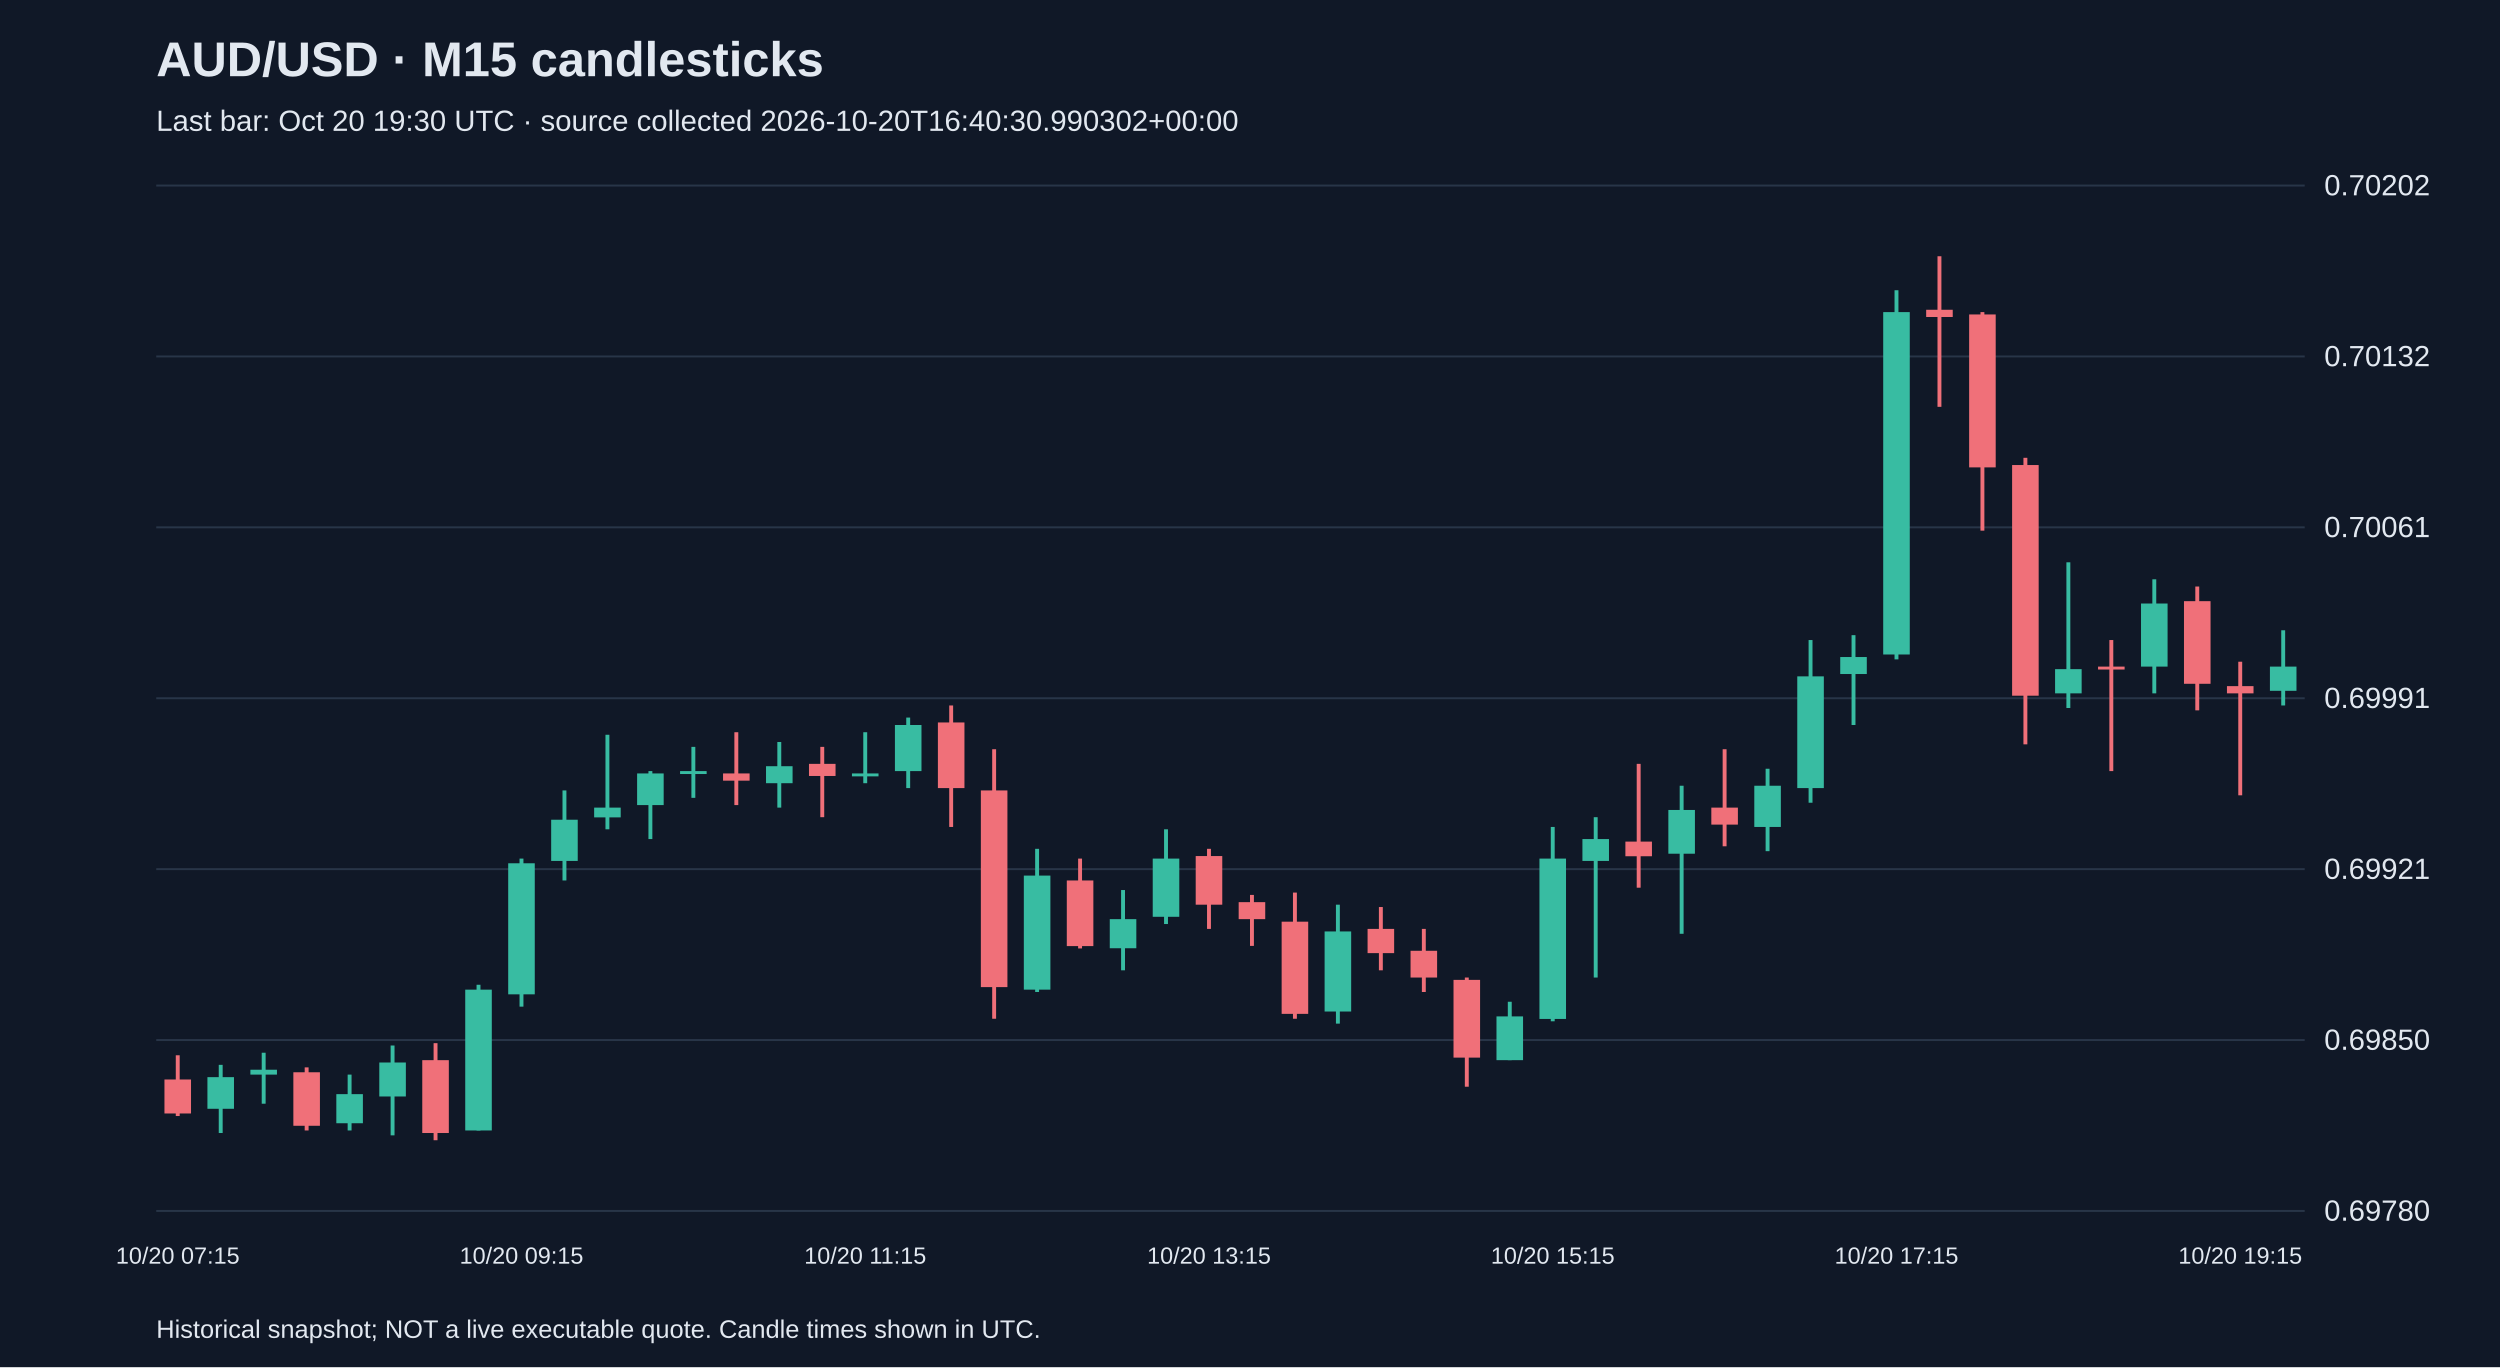
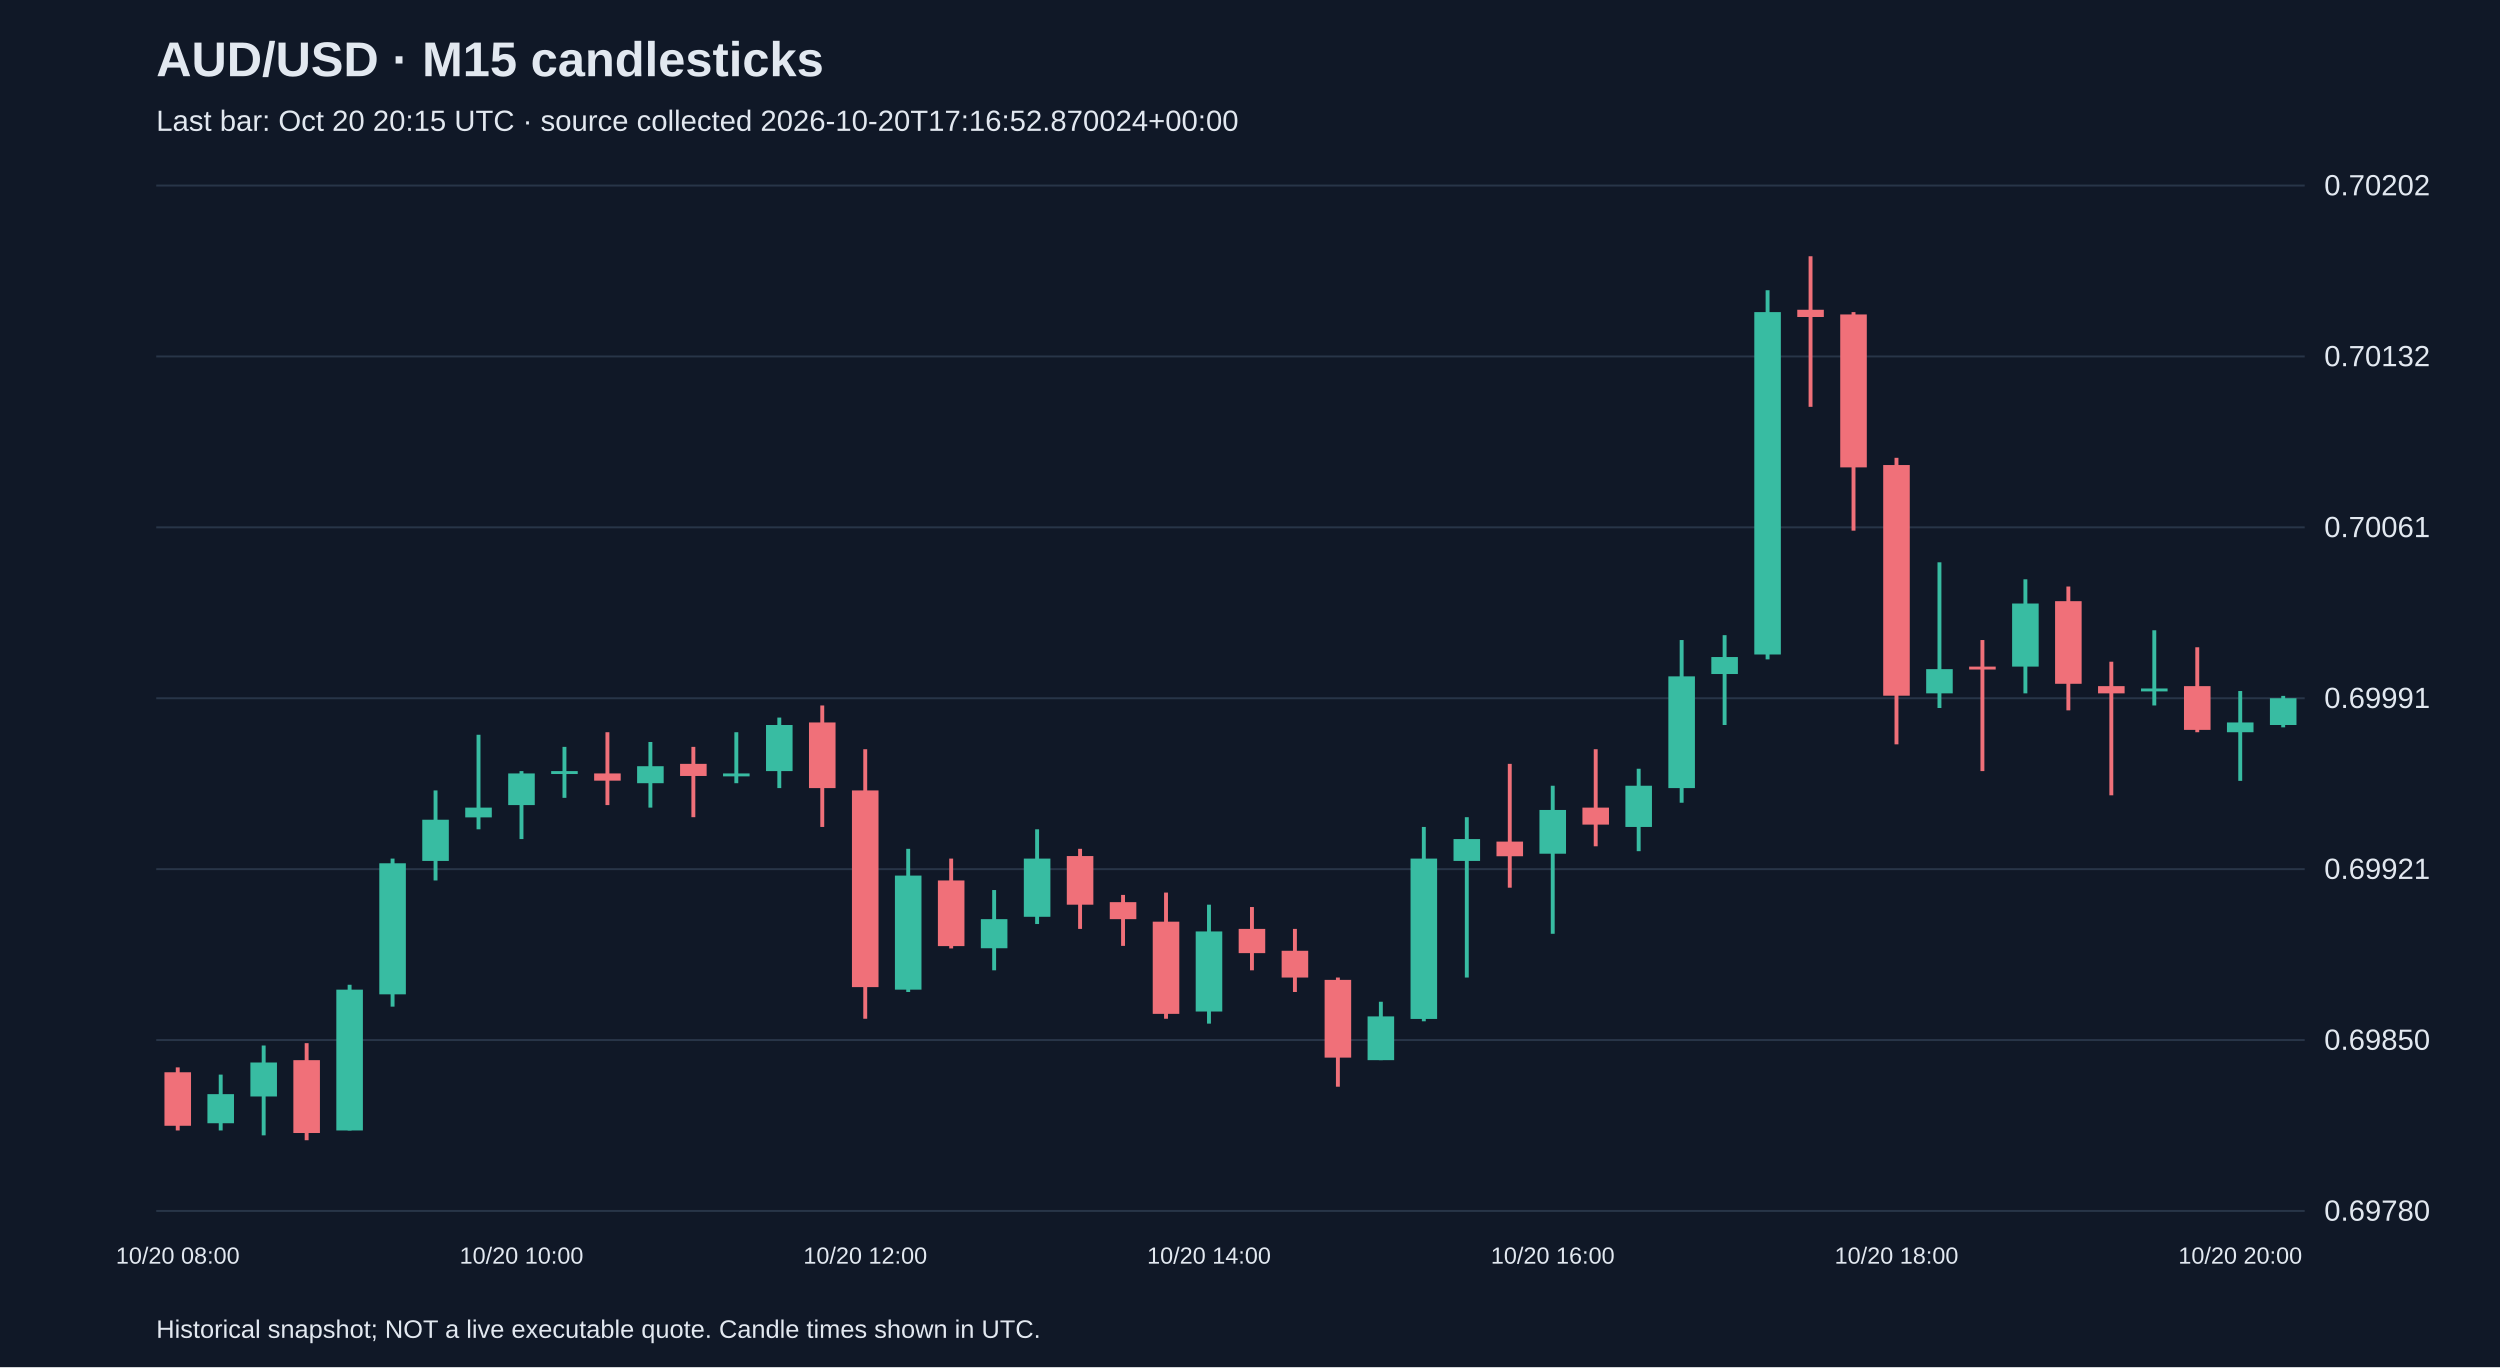
<svg xmlns="http://www.w3.org/2000/svg" viewBox="0 0 1280 700">
  <rect width="100%" height="100%" fill="#101827" />
  <style>text{font-family:Arial,sans-serif;fill:#e2e8f0}</style>
  <text x="80" y="39" font-size="25" font-weight="bold">AUD/USD · M15 candlesticks</text>
-   <text x="80" y="67" font-size="15" fill="#a6b1c5">Last bar: Oct 20 19:30 UTC · source collected 2026-10-20T16:40:30.990302+00:00</text>
+   <text x="80" y="67" font-size="15" fill="#a6b1c5">Last bar: Oct 20 20:15 UTC · source collected 2026-10-20T17:16:52.870024+00:00</text>
  <line x1="80" y1="620.0" x2="1180" y2="620.0" stroke="#283548" />
  <text x="1190" y="625.0" font-size="15">0.69780</text>
  <line x1="80" y1="532.5" x2="1180" y2="532.5" stroke="#283548" />
  <text x="1190" y="537.5" font-size="15">0.69850</text>
  <line x1="80" y1="445.0" x2="1180" y2="445.0" stroke="#283548" />
  <text x="1190" y="450.0" font-size="15">0.69921</text>
  <line x1="80" y1="357.5" x2="1180" y2="357.5" stroke="#283548" />
  <text x="1190" y="362.5" font-size="15">0.69991</text>
  <line x1="80" y1="270.0" x2="1180" y2="270.0" stroke="#283548" />
  <text x="1190" y="275.0" font-size="15">0.70061</text>
  <line x1="80" y1="182.5" x2="1180" y2="182.5" stroke="#283548" />
  <text x="1190" y="187.5" font-size="15">0.70132</text>
  <line x1="80" y1="95.0" x2="1180" y2="95.0" stroke="#283548" />
  <text x="1190" y="100.0" font-size="15">0.70202</text>
-   <line x1="91.0" y1="540.3" x2="91.0" y2="571.4" stroke="#f07079" stroke-width="2" />
-   <rect x="84.2" y="552.7" width="13.6" height="17.4" fill="#f07079" />
-   <text x="91.0" y="647" text-anchor="middle" font-size="12">10/20 07:15</text>
-   <line x1="113.0" y1="545.2" x2="113.0" y2="580.1" stroke="#38bca2" stroke-width="2" />
-   <rect x="106.2" y="551.5" width="13.6" height="16.2" fill="#38bca2" />
-   <line x1="135.0" y1="539.0" x2="135.0" y2="565.1" stroke="#38bca2" stroke-width="2" />
-   <rect x="128.2" y="547.7" width="13.6" height="2.5" fill="#38bca2" />
-   <line x1="157.0" y1="546.5" x2="157.0" y2="578.8" stroke="#f07079" stroke-width="2" />
-   <rect x="150.2" y="549.0" width="13.6" height="27.4" fill="#f07079" />
-   <line x1="179.0" y1="550.2" x2="179.0" y2="578.8" stroke="#38bca2" stroke-width="2" />
-   <rect x="172.2" y="560.2" width="13.6" height="14.9" fill="#38bca2" />
-   <line x1="201.0" y1="535.3" x2="201.0" y2="581.3" stroke="#38bca2" stroke-width="2" />
-   <rect x="194.2" y="544.0" width="13.6" height="17.4" fill="#38bca2" />
-   <line x1="223.0" y1="534.1" x2="223.0" y2="583.8" stroke="#f07079" stroke-width="2" />
-   <rect x="216.2" y="542.8" width="13.6" height="37.3" fill="#f07079" />
-   <line x1="245.0" y1="504.2" x2="245.0" y2="578.8" stroke="#38bca2" stroke-width="2" />
-   <rect x="238.2" y="506.7" width="13.6" height="72.1" fill="#38bca2" />
-   <line x1="267.0" y1="439.6" x2="267.0" y2="515.4" stroke="#38bca2" stroke-width="2" />
-   <rect x="260.2" y="442.0" width="13.6" height="67.1" fill="#38bca2" />
-   <text x="267.0" y="647" text-anchor="middle" font-size="12">10/20 09:15</text>
-   <line x1="289.0" y1="404.7" x2="289.0" y2="450.8" stroke="#38bca2" stroke-width="2" />
-   <rect x="282.2" y="419.7" width="13.6" height="21.1" fill="#38bca2" />
-   <line x1="311.0" y1="376.2" x2="311.0" y2="424.6" stroke="#38bca2" stroke-width="2" />
-   <rect x="304.2" y="413.5" width="13.6" height="5.0" fill="#38bca2" />
-   <line x1="333.0" y1="394.8" x2="333.0" y2="429.6" stroke="#38bca2" stroke-width="2" />
-   <rect x="326.2" y="396.0" width="13.6" height="16.2" fill="#38bca2" />
-   <line x1="355.0" y1="382.4" x2="355.0" y2="408.5" stroke="#38bca2" stroke-width="2" />
-   <rect x="348.2" y="394.8" width="13.6" height="1.5" fill="#38bca2" />
-   <line x1="377.0" y1="374.9" x2="377.0" y2="412.2" stroke="#f07079" stroke-width="2" />
-   <rect x="370.2" y="396.0" width="13.6" height="3.7" fill="#f07079" />
-   <line x1="399.0" y1="379.9" x2="399.0" y2="413.5" stroke="#38bca2" stroke-width="2" />
-   <rect x="392.2" y="392.3" width="13.6" height="8.7" fill="#38bca2" />
-   <line x1="421.0" y1="382.4" x2="421.0" y2="418.4" stroke="#f07079" stroke-width="2" />
-   <rect x="414.2" y="391.1" width="13.6" height="6.2" fill="#f07079" />
-   <line x1="443.0" y1="374.9" x2="443.0" y2="401.0" stroke="#38bca2" stroke-width="2" />
-   <rect x="436.2" y="396.0" width="13.6" height="1.5" fill="#38bca2" />
-   <text x="443.0" y="647" text-anchor="middle" font-size="12">10/20 11:15</text>
-   <line x1="465.0" y1="367.4" x2="465.0" y2="403.5" stroke="#38bca2" stroke-width="2" />
-   <rect x="458.2" y="371.2" width="13.6" height="23.6" fill="#38bca2" />
-   <line x1="487.0" y1="361.2" x2="487.0" y2="423.4" stroke="#f07079" stroke-width="2" />
-   <rect x="480.2" y="369.9" width="13.6" height="33.6" fill="#f07079" />
-   <line x1="509.0" y1="383.6" x2="509.0" y2="521.6" stroke="#f07079" stroke-width="2" />
-   <rect x="502.2" y="404.7" width="13.6" height="100.7" fill="#f07079" />
-   <line x1="531.0" y1="434.6" x2="531.0" y2="507.9" stroke="#38bca2" stroke-width="2" />
-   <rect x="524.2" y="448.3" width="13.6" height="58.4" fill="#38bca2" />
-   <line x1="553.0" y1="439.6" x2="553.0" y2="485.6" stroke="#f07079" stroke-width="2" />
-   <rect x="546.2" y="450.8" width="13.6" height="33.6" fill="#f07079" />
-   <line x1="575.0" y1="455.7" x2="575.0" y2="496.8" stroke="#38bca2" stroke-width="2" />
-   <rect x="568.2" y="470.6" width="13.6" height="14.9" fill="#38bca2" />
-   <line x1="597.0" y1="424.6" x2="597.0" y2="473.1" stroke="#38bca2" stroke-width="2" />
-   <rect x="590.2" y="439.6" width="13.6" height="29.8" fill="#38bca2" />
-   <line x1="619.0" y1="434.6" x2="619.0" y2="475.6" stroke="#f07079" stroke-width="2" />
-   <rect x="612.2" y="438.3" width="13.6" height="24.9" fill="#f07079" />
-   <text x="619.0" y="647" text-anchor="middle" font-size="12">10/20 13:15</text>
-   <line x1="641.0" y1="458.2" x2="641.0" y2="484.3" stroke="#f07079" stroke-width="2" />
-   <rect x="634.2" y="461.9" width="13.6" height="8.7" fill="#f07079" />
-   <line x1="663.0" y1="457.0" x2="663.0" y2="521.6" stroke="#f07079" stroke-width="2" />
-   <rect x="656.2" y="471.9" width="13.6" height="47.2" fill="#f07079" />
-   <line x1="685.0" y1="463.2" x2="685.0" y2="524.1" stroke="#38bca2" stroke-width="2" />
-   <rect x="678.2" y="476.9" width="13.6" height="41.0" fill="#38bca2" />
-   <line x1="707.0" y1="464.4" x2="707.0" y2="496.8" stroke="#f07079" stroke-width="2" />
-   <rect x="700.2" y="475.6" width="13.6" height="12.4" fill="#f07079" />
-   <line x1="729.0" y1="475.6" x2="729.0" y2="507.9" stroke="#f07079" stroke-width="2" />
-   <rect x="722.2" y="486.8" width="13.6" height="13.7" fill="#f07079" />
-   <line x1="751.0" y1="500.5" x2="751.0" y2="556.4" stroke="#f07079" stroke-width="2" />
-   <rect x="744.2" y="501.7" width="13.6" height="39.8" fill="#f07079" />
-   <line x1="773.0" y1="512.9" x2="773.0" y2="542.8" stroke="#38bca2" stroke-width="2" />
-   <rect x="766.2" y="520.4" width="13.6" height="22.4" fill="#38bca2" />
-   <line x1="795.0" y1="423.4" x2="795.0" y2="522.9" stroke="#38bca2" stroke-width="2" />
-   <rect x="788.2" y="439.6" width="13.6" height="82.1" fill="#38bca2" />
-   <text x="795.0" y="647" text-anchor="middle" font-size="12">10/20 15:15</text>
-   <line x1="817.0" y1="418.4" x2="817.0" y2="500.5" stroke="#38bca2" stroke-width="2" />
-   <rect x="810.2" y="429.6" width="13.6" height="11.2" fill="#38bca2" />
-   <line x1="839.0" y1="391.1" x2="839.0" y2="454.5" stroke="#f07079" stroke-width="2" />
-   <rect x="832.2" y="430.9" width="13.6" height="7.5" fill="#f07079" />
-   <line x1="861.0" y1="402.3" x2="861.0" y2="478.1" stroke="#38bca2" stroke-width="2" />
-   <rect x="854.2" y="414.7" width="13.6" height="22.4" fill="#38bca2" />
-   <line x1="883.0" y1="383.6" x2="883.0" y2="433.3" stroke="#f07079" stroke-width="2" />
-   <rect x="876.2" y="413.5" width="13.6" height="8.7" fill="#f07079" />
-   <line x1="905.0" y1="393.6" x2="905.0" y2="435.8" stroke="#38bca2" stroke-width="2" />
-   <rect x="898.2" y="402.3" width="13.6" height="21.1" fill="#38bca2" />
-   <line x1="927.0" y1="327.7" x2="927.0" y2="411.0" stroke="#38bca2" stroke-width="2" />
-   <rect x="920.2" y="346.3" width="13.6" height="57.2" fill="#38bca2" />
-   <line x1="949.0" y1="325.2" x2="949.0" y2="371.2" stroke="#38bca2" stroke-width="2" />
-   <rect x="942.2" y="336.4" width="13.6" height="8.7" fill="#38bca2" />
-   <line x1="971.0" y1="148.6" x2="971.0" y2="337.6" stroke="#38bca2" stroke-width="2" />
-   <rect x="964.2" y="159.8" width="13.6" height="175.3" fill="#38bca2" />
-   <text x="971.0" y="647" text-anchor="middle" font-size="12">10/20 17:15</text>
-   <line x1="993.0" y1="131.2" x2="993.0" y2="208.3" stroke="#f07079" stroke-width="2" />
-   <rect x="986.2" y="158.6" width="13.6" height="3.7" fill="#f07079" />
-   <line x1="1015.0" y1="159.8" x2="1015.0" y2="271.7" stroke="#f07079" stroke-width="2" />
-   <rect x="1008.2" y="161.0" width="13.6" height="78.3" fill="#f07079" />
-   <line x1="1037.0" y1="234.4" x2="1037.0" y2="381.1" stroke="#f07079" stroke-width="2" />
-   <rect x="1030.2" y="238.1" width="13.6" height="118.1" fill="#f07079" />
-   <line x1="1059.0" y1="287.9" x2="1059.0" y2="362.5" stroke="#38bca2" stroke-width="2" />
-   <rect x="1052.2" y="342.6" width="13.6" height="12.4" fill="#38bca2" />
-   <line x1="1081.0" y1="327.7" x2="1081.0" y2="394.8" stroke="#f07079" stroke-width="2" />
-   <rect x="1074.2" y="341.3" width="13.6" height="1.5" fill="#f07079" />
-   <line x1="1103.0" y1="296.6" x2="1103.0" y2="355.0" stroke="#38bca2" stroke-width="2" />
-   <rect x="1096.2" y="309.0" width="13.6" height="32.3" fill="#38bca2" />
-   <line x1="1125.0" y1="300.3" x2="1125.0" y2="363.7" stroke="#f07079" stroke-width="2" />
-   <rect x="1118.2" y="307.8" width="13.6" height="42.3" fill="#f07079" />
-   <line x1="1147.0" y1="338.8" x2="1147.0" y2="407.2" stroke="#f07079" stroke-width="2" />
-   <rect x="1140.2" y="351.3" width="13.6" height="3.7" fill="#f07079" />
-   <text x="1147.0" y="647" text-anchor="middle" font-size="12">10/20 19:15</text>
-   <line x1="1169.0" y1="322.7" x2="1169.0" y2="361.2" stroke="#38bca2" stroke-width="2" />
-   <rect x="1162.2" y="341.3" width="13.6" height="12.4" fill="#38bca2" />
+   <line x1="91.0" y1="546.5" x2="91.0" y2="578.8" stroke="#f07079" stroke-width="2" />
+   <rect x="84.2" y="549.0" width="13.6" height="27.4" fill="#f07079" />
+   <text x="91.0" y="647" text-anchor="middle" font-size="12">10/20 08:00</text>
+   <line x1="113.0" y1="550.2" x2="113.0" y2="578.8" stroke="#38bca2" stroke-width="2" />
+   <rect x="106.2" y="560.2" width="13.6" height="14.9" fill="#38bca2" />
+   <line x1="135.0" y1="535.3" x2="135.0" y2="581.3" stroke="#38bca2" stroke-width="2" />
+   <rect x="128.2" y="544.0" width="13.6" height="17.4" fill="#38bca2" />
+   <line x1="157.0" y1="534.1" x2="157.0" y2="583.8" stroke="#f07079" stroke-width="2" />
+   <rect x="150.2" y="542.8" width="13.6" height="37.3" fill="#f07079" />
+   <line x1="179.0" y1="504.2" x2="179.0" y2="578.8" stroke="#38bca2" stroke-width="2" />
+   <rect x="172.2" y="506.7" width="13.6" height="72.1" fill="#38bca2" />
+   <line x1="201.0" y1="439.6" x2="201.0" y2="515.4" stroke="#38bca2" stroke-width="2" />
+   <rect x="194.2" y="442.0" width="13.6" height="67.1" fill="#38bca2" />
+   <line x1="223.0" y1="404.7" x2="223.0" y2="450.8" stroke="#38bca2" stroke-width="2" />
+   <rect x="216.2" y="419.7" width="13.6" height="21.1" fill="#38bca2" />
+   <line x1="245.0" y1="376.2" x2="245.0" y2="424.6" stroke="#38bca2" stroke-width="2" />
+   <rect x="238.2" y="413.5" width="13.6" height="5.0" fill="#38bca2" />
+   <line x1="267.0" y1="394.8" x2="267.0" y2="429.6" stroke="#38bca2" stroke-width="2" />
+   <rect x="260.2" y="396.0" width="13.6" height="16.2" fill="#38bca2" />
+   <text x="267.0" y="647" text-anchor="middle" font-size="12">10/20 10:00</text>
+   <line x1="289.0" y1="382.4" x2="289.0" y2="408.5" stroke="#38bca2" stroke-width="2" />
+   <rect x="282.2" y="394.8" width="13.6" height="1.5" fill="#38bca2" />
+   <line x1="311.0" y1="374.9" x2="311.0" y2="412.2" stroke="#f07079" stroke-width="2" />
+   <rect x="304.2" y="396.0" width="13.6" height="3.7" fill="#f07079" />
+   <line x1="333.0" y1="379.9" x2="333.0" y2="413.5" stroke="#38bca2" stroke-width="2" />
+   <rect x="326.2" y="392.3" width="13.6" height="8.7" fill="#38bca2" />
+   <line x1="355.0" y1="382.4" x2="355.0" y2="418.4" stroke="#f07079" stroke-width="2" />
+   <rect x="348.2" y="391.1" width="13.6" height="6.2" fill="#f07079" />
+   <line x1="377.0" y1="374.9" x2="377.0" y2="401.0" stroke="#38bca2" stroke-width="2" />
+   <rect x="370.2" y="396.0" width="13.6" height="1.5" fill="#38bca2" />
+   <line x1="399.0" y1="367.4" x2="399.0" y2="403.5" stroke="#38bca2" stroke-width="2" />
+   <rect x="392.2" y="371.2" width="13.6" height="23.6" fill="#38bca2" />
+   <line x1="421.0" y1="361.2" x2="421.0" y2="423.4" stroke="#f07079" stroke-width="2" />
+   <rect x="414.2" y="369.9" width="13.6" height="33.6" fill="#f07079" />
+   <line x1="443.0" y1="383.6" x2="443.0" y2="521.6" stroke="#f07079" stroke-width="2" />
+   <rect x="436.2" y="404.7" width="13.6" height="100.7" fill="#f07079" />
+   <text x="443.0" y="647" text-anchor="middle" font-size="12">10/20 12:00</text>
+   <line x1="465.0" y1="434.6" x2="465.0" y2="507.9" stroke="#38bca2" stroke-width="2" />
+   <rect x="458.2" y="448.3" width="13.6" height="58.4" fill="#38bca2" />
+   <line x1="487.0" y1="439.6" x2="487.0" y2="485.6" stroke="#f07079" stroke-width="2" />
+   <rect x="480.2" y="450.8" width="13.6" height="33.6" fill="#f07079" />
+   <line x1="509.0" y1="455.7" x2="509.0" y2="496.8" stroke="#38bca2" stroke-width="2" />
+   <rect x="502.2" y="470.6" width="13.6" height="14.9" fill="#38bca2" />
+   <line x1="531.0" y1="424.6" x2="531.0" y2="473.1" stroke="#38bca2" stroke-width="2" />
+   <rect x="524.2" y="439.6" width="13.6" height="29.8" fill="#38bca2" />
+   <line x1="553.0" y1="434.6" x2="553.0" y2="475.6" stroke="#f07079" stroke-width="2" />
+   <rect x="546.2" y="438.3" width="13.6" height="24.9" fill="#f07079" />
+   <line x1="575.0" y1="458.2" x2="575.0" y2="484.3" stroke="#f07079" stroke-width="2" />
+   <rect x="568.2" y="461.9" width="13.6" height="8.7" fill="#f07079" />
+   <line x1="597.0" y1="457.0" x2="597.0" y2="521.6" stroke="#f07079" stroke-width="2" />
+   <rect x="590.2" y="471.9" width="13.6" height="47.2" fill="#f07079" />
+   <line x1="619.0" y1="463.2" x2="619.0" y2="524.1" stroke="#38bca2" stroke-width="2" />
+   <rect x="612.2" y="476.9" width="13.6" height="41.0" fill="#38bca2" />
+   <text x="619.0" y="647" text-anchor="middle" font-size="12">10/20 14:00</text>
+   <line x1="641.0" y1="464.4" x2="641.0" y2="496.8" stroke="#f07079" stroke-width="2" />
+   <rect x="634.2" y="475.6" width="13.6" height="12.4" fill="#f07079" />
+   <line x1="663.0" y1="475.6" x2="663.0" y2="507.9" stroke="#f07079" stroke-width="2" />
+   <rect x="656.2" y="486.8" width="13.6" height="13.7" fill="#f07079" />
+   <line x1="685.0" y1="500.5" x2="685.0" y2="556.4" stroke="#f07079" stroke-width="2" />
+   <rect x="678.2" y="501.7" width="13.6" height="39.8" fill="#f07079" />
+   <line x1="707.0" y1="512.9" x2="707.0" y2="542.8" stroke="#38bca2" stroke-width="2" />
+   <rect x="700.2" y="520.4" width="13.6" height="22.4" fill="#38bca2" />
+   <line x1="729.0" y1="423.4" x2="729.0" y2="522.9" stroke="#38bca2" stroke-width="2" />
+   <rect x="722.2" y="439.6" width="13.6" height="82.1" fill="#38bca2" />
+   <line x1="751.0" y1="418.4" x2="751.0" y2="500.5" stroke="#38bca2" stroke-width="2" />
+   <rect x="744.2" y="429.6" width="13.6" height="11.2" fill="#38bca2" />
+   <line x1="773.0" y1="391.1" x2="773.0" y2="454.5" stroke="#f07079" stroke-width="2" />
+   <rect x="766.2" y="430.9" width="13.6" height="7.5" fill="#f07079" />
+   <line x1="795.0" y1="402.3" x2="795.0" y2="478.1" stroke="#38bca2" stroke-width="2" />
+   <rect x="788.2" y="414.7" width="13.6" height="22.4" fill="#38bca2" />
+   <text x="795.0" y="647" text-anchor="middle" font-size="12">10/20 16:00</text>
+   <line x1="817.0" y1="383.6" x2="817.0" y2="433.3" stroke="#f07079" stroke-width="2" />
+   <rect x="810.2" y="413.5" width="13.6" height="8.7" fill="#f07079" />
+   <line x1="839.0" y1="393.6" x2="839.0" y2="435.8" stroke="#38bca2" stroke-width="2" />
+   <rect x="832.2" y="402.3" width="13.6" height="21.1" fill="#38bca2" />
+   <line x1="861.0" y1="327.7" x2="861.0" y2="411.0" stroke="#38bca2" stroke-width="2" />
+   <rect x="854.2" y="346.3" width="13.6" height="57.2" fill="#38bca2" />
+   <line x1="883.0" y1="325.2" x2="883.0" y2="371.2" stroke="#38bca2" stroke-width="2" />
+   <rect x="876.2" y="336.4" width="13.6" height="8.7" fill="#38bca2" />
+   <line x1="905.0" y1="148.6" x2="905.0" y2="337.6" stroke="#38bca2" stroke-width="2" />
+   <rect x="898.2" y="159.8" width="13.6" height="175.3" fill="#38bca2" />
+   <line x1="927.0" y1="131.2" x2="927.0" y2="208.3" stroke="#f07079" stroke-width="2" />
+   <rect x="920.2" y="158.6" width="13.6" height="3.7" fill="#f07079" />
+   <line x1="949.0" y1="159.8" x2="949.0" y2="271.7" stroke="#f07079" stroke-width="2" />
+   <rect x="942.2" y="161.0" width="13.6" height="78.3" fill="#f07079" />
+   <line x1="971.0" y1="234.4" x2="971.0" y2="381.1" stroke="#f07079" stroke-width="2" />
+   <rect x="964.2" y="238.1" width="13.6" height="118.1" fill="#f07079" />
+   <text x="971.0" y="647" text-anchor="middle" font-size="12">10/20 18:00</text>
+   <line x1="993.0" y1="287.9" x2="993.0" y2="362.5" stroke="#38bca2" stroke-width="2" />
+   <rect x="986.2" y="342.6" width="13.6" height="12.4" fill="#38bca2" />
+   <line x1="1015.0" y1="327.7" x2="1015.0" y2="394.8" stroke="#f07079" stroke-width="2" />
+   <rect x="1008.2" y="341.3" width="13.6" height="1.5" fill="#f07079" />
+   <line x1="1037.0" y1="296.6" x2="1037.0" y2="355.0" stroke="#38bca2" stroke-width="2" />
+   <rect x="1030.2" y="309.0" width="13.6" height="32.3" fill="#38bca2" />
+   <line x1="1059.0" y1="300.3" x2="1059.0" y2="363.7" stroke="#f07079" stroke-width="2" />
+   <rect x="1052.2" y="307.8" width="13.6" height="42.3" fill="#f07079" />
+   <line x1="1081.0" y1="338.8" x2="1081.0" y2="407.2" stroke="#f07079" stroke-width="2" />
+   <rect x="1074.2" y="351.3" width="13.6" height="3.7" fill="#f07079" />
+   <line x1="1103.0" y1="322.7" x2="1103.0" y2="361.2" stroke="#38bca2" stroke-width="2" />
+   <rect x="1096.2" y="352.5" width="13.6" height="1.5" fill="#38bca2" />
+   <line x1="1125.0" y1="331.4" x2="1125.0" y2="374.9" stroke="#f07079" stroke-width="2" />
+   <rect x="1118.2" y="351.3" width="13.6" height="22.4" fill="#f07079" />
+   <line x1="1147.0" y1="353.8" x2="1147.0" y2="399.8" stroke="#38bca2" stroke-width="2" />
+   <rect x="1140.2" y="369.9" width="13.6" height="5.0" fill="#38bca2" />
+   <text x="1147.0" y="647" text-anchor="middle" font-size="12">10/20 20:00</text>
+   <line x1="1169.0" y1="356.3" x2="1169.0" y2="372.4" stroke="#38bca2" stroke-width="2" />
+   <rect x="1162.2" y="357.5" width="13.6" height="13.7" fill="#38bca2" />
  <text x="80" y="685" font-size="13">Historical snapshot; NOT a live executable quote. Candle times shown in UTC.</text>
</svg>
